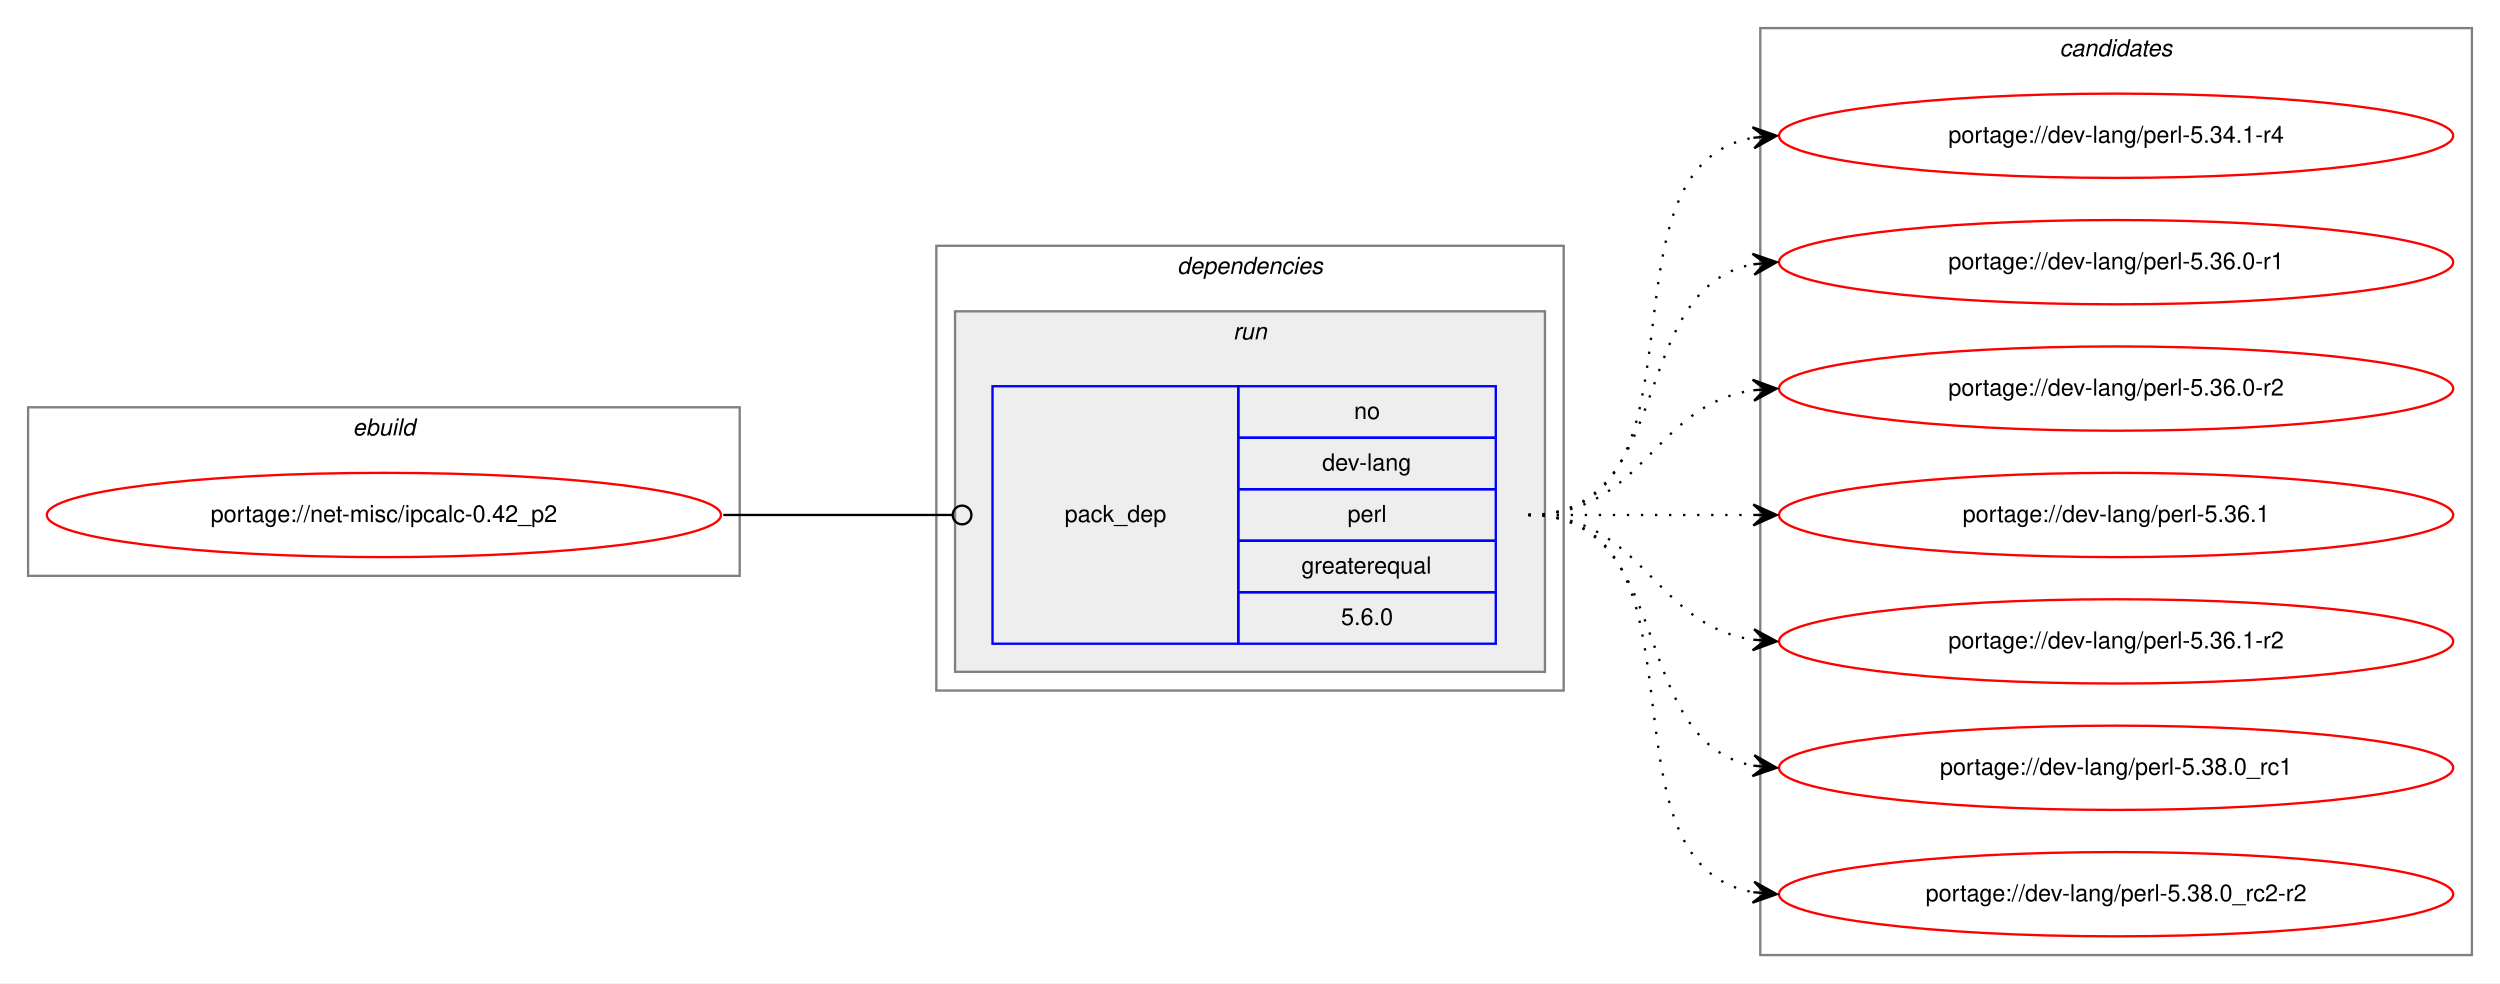
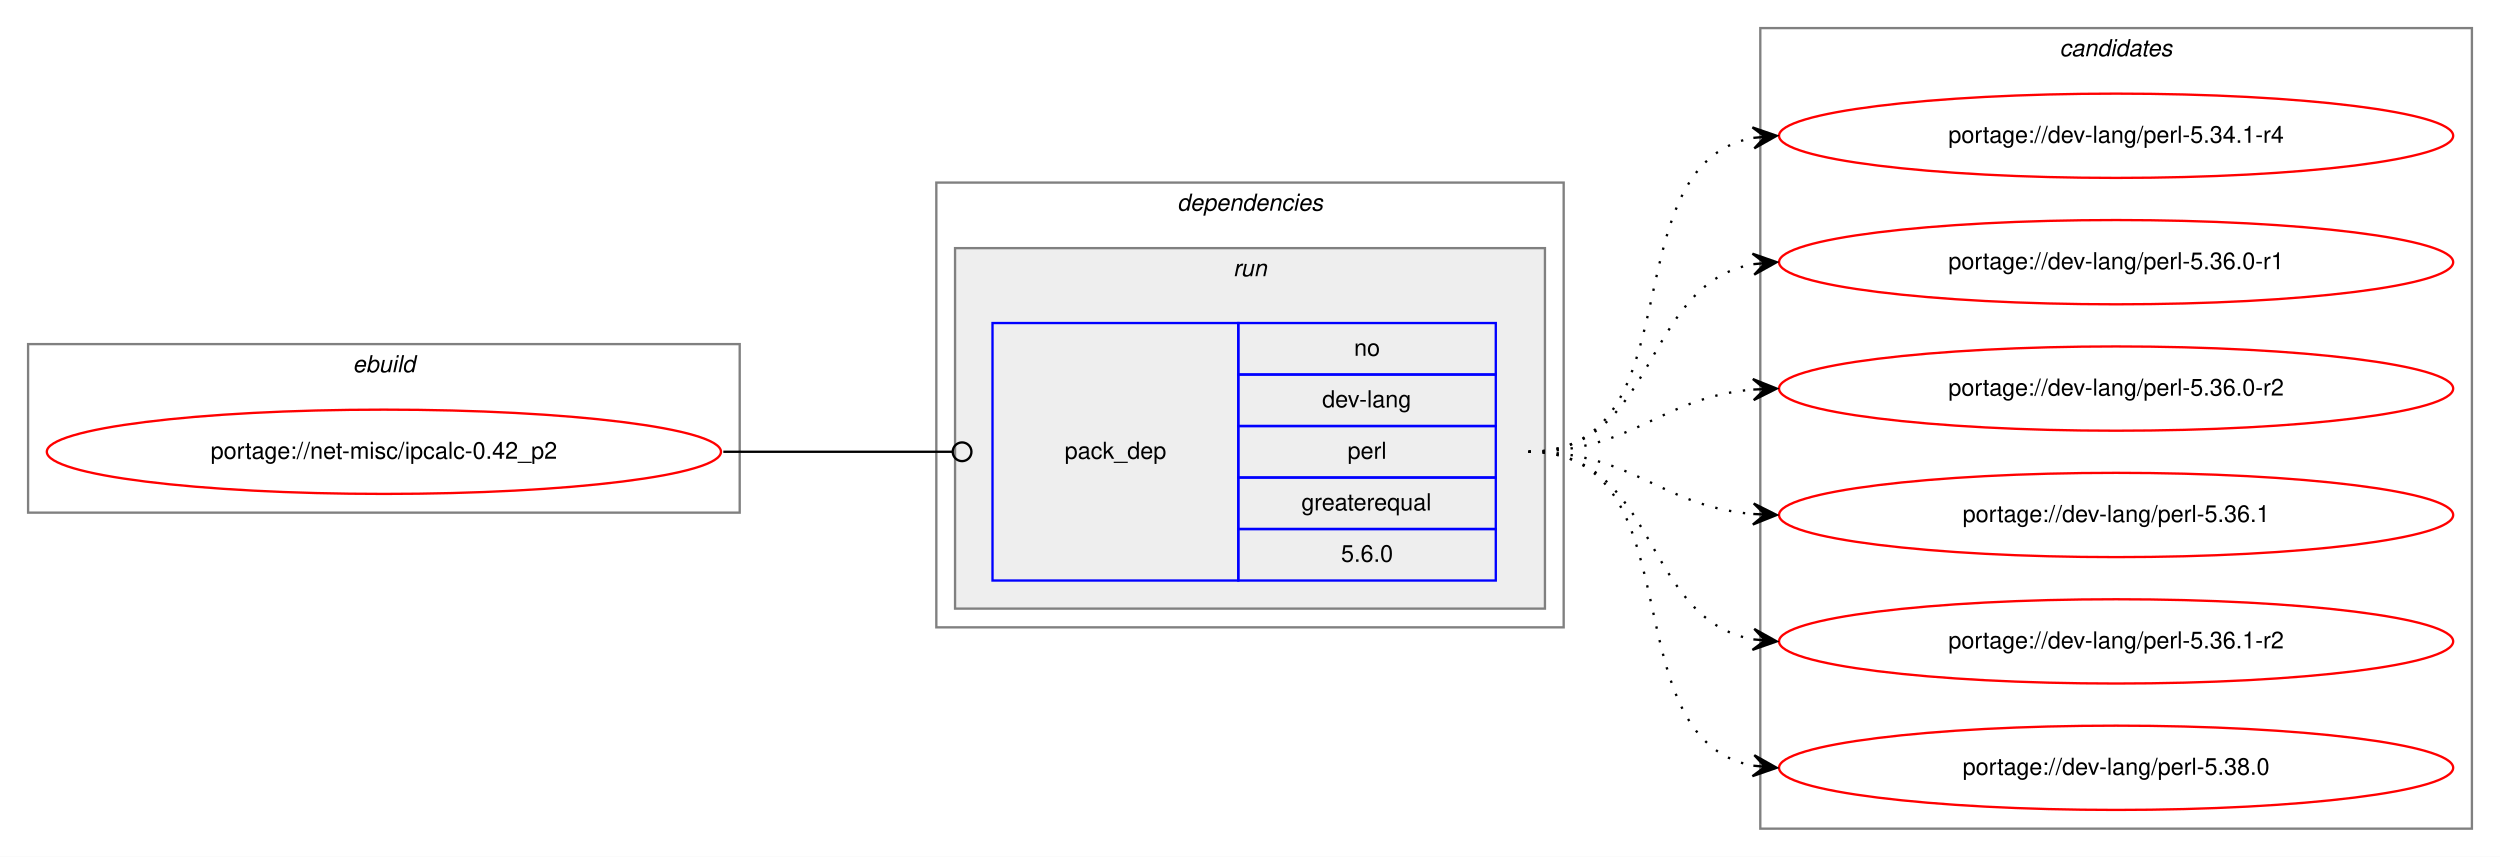
- <svg xmlns="http://www.w3.org/2000/svg" xmlns:xlink="http://www.w3.org/1999/xlink" width="1068pt" height="420pt" viewBox="0.00 0.00 1068.00 420.00">
-   <g id="graph0" class="graph" transform="scale(1 1) rotate(0) translate(4 416)">
-     <polygon fill="white" stroke="transparent" points="-4,4 -4,-416 1064,-416 1064,4 -4,4" />
+ <svg xmlns="http://www.w3.org/2000/svg" xmlns:xlink="http://www.w3.org/1999/xlink" width="1068pt" height="366pt" viewBox="0.00 0.00 1068.00 366.00">
+   <g id="graph0" class="graph" transform="scale(1 1) rotate(0) translate(4 362)">
+     <polygon fill="white" stroke="transparent" points="-4,4 -4,-362 1064,-362 1064,4 -4,4" />
    <g id="clust1" class="cluster">
-       <polygon fill="none" stroke="gray" points="8,-170 8,-242 312,-242 312,-170 8,-170" />
-       <text text-anchor="start" x="146.66" y="-230" font-family="Helvetica,sans-Serif" font-style="italic" font-size="10.00">ebuild</text>
+       <polygon fill="none" stroke="gray" points="8,-143 8,-215 312,-215 312,-143 8,-143" />
+       <text text-anchor="start" x="146.66" y="-203" font-family="Helvetica,sans-Serif" font-style="italic" font-size="10.00">ebuild</text>
    </g>
    <g id="clust2" class="cluster">
-       <polygon fill="none" stroke="gray" points="396,-121 396,-311 664,-311 664,-121 396,-121" />
-       <text text-anchor="start" x="498.88" y="-299" font-family="Helvetica,sans-Serif" font-style="italic" font-size="10.00">dependencies</text>
+       <polygon fill="none" stroke="gray" points="396,-94 396,-284 664,-284 664,-94 396,-94" />
+       <text text-anchor="start" x="498.88" y="-272" font-family="Helvetica,sans-Serif" font-style="italic" font-size="10.00">dependencies</text>
    </g>
    <g id="clust5" class="cluster">
-       <polygon fill="#eeeeee" stroke="gray" points="404,-129 404,-283 656,-283 656,-129 404,-129" />
-       <text text-anchor="start" x="522.78" y="-271" font-family="Helvetica,sans-Serif" font-style="italic" font-size="10.00">run</text>
+       <polygon fill="#eeeeee" stroke="gray" points="404,-102 404,-256 656,-256 656,-102 404,-102" />
+       <text text-anchor="start" x="522.78" y="-244" font-family="Helvetica,sans-Serif" font-style="italic" font-size="10.00">run</text>
    </g>
    <g id="clust7" class="cluster">
-       <polygon fill="none" stroke="gray" points="748,-8 748,-404 1052,-404 1052,-8 748,-8" />
-       <text text-anchor="start" x="875.82" y="-392" font-family="Helvetica,sans-Serif" font-style="italic" font-size="10.00">candidates</text>
+       <polygon fill="none" stroke="gray" points="748,-8 748,-350 1052,-350 1052,-8 748,-8" />
+       <text text-anchor="start" x="875.82" y="-338" font-family="Helvetica,sans-Serif" font-style="italic" font-size="10.00">candidates</text>
    </g>
    <g id="node1" class="node">
      <g id="a_node1">
        <a xlink:href="../net-misc/ipcalc-0.42_p2.svg" xlink:title="portage://net-misc/ipcalc-0.42_p2">
-           <ellipse fill="none" stroke="red" cx="160" cy="-196" rx="144" ry="18" />
-           <text text-anchor="middle" x="160" y="-193" font-family="Helvetica,sans-Serif" font-size="10.00">portage://net-misc/ipcalc-0.42_p2</text>
+           <ellipse fill="none" stroke="red" cx="160" cy="-169" rx="144" ry="18" />
+           <text text-anchor="middle" x="160" y="-166" font-family="Helvetica,sans-Serif" font-size="10.00">portage://net-misc/ipcalc-0.42_p2</text>
        </a>
      </g>
    </g>
    <g id="node2" class="node">
-       <polygon fill="none" stroke="blue" points="420,-141 420,-251 525,-251 525,-141 420,-141" />
-       <text text-anchor="start" x="450.82" y="-193" font-family="Helvetica,sans-Serif" font-size="10.00">pack_dep</text>
-       <polygon fill="none" stroke="blue" points="525,-229 525,-251 635,-251 635,-229 525,-229" />
-       <text text-anchor="start" x="574.44" y="-237" font-family="Helvetica,sans-Serif" font-size="10.00">no</text>
-       <polygon fill="none" stroke="blue" points="525,-207 525,-229 635,-229 635,-207 525,-207" />
-       <text text-anchor="start" x="560.83" y="-215" font-family="Helvetica,sans-Serif" font-size="10.00">dev-lang</text>
-       <polygon fill="none" stroke="blue" points="525,-185 525,-207 635,-207 635,-185 525,-185" />
-       <text text-anchor="start" x="571.67" y="-193" font-family="Helvetica,sans-Serif" font-size="10.00">perl</text>
-       <polygon fill="none" stroke="blue" points="525,-163 525,-185 635,-185 635,-163 525,-163" />
-       <text text-anchor="start" x="551.94" y="-171" font-family="Helvetica,sans-Serif" font-size="10.00">greaterequal</text>
-       <polygon fill="none" stroke="blue" points="525,-141 525,-163 635,-163 635,-141 525,-141" />
-       <text text-anchor="start" x="568.88" y="-149" font-family="Helvetica,sans-Serif" font-size="10.00">5.6.0</text>
+       <polygon fill="none" stroke="blue" points="420,-114 420,-224 525,-224 525,-114 420,-114" />
+       <text text-anchor="start" x="450.82" y="-166" font-family="Helvetica,sans-Serif" font-size="10.00">pack_dep</text>
+       <polygon fill="none" stroke="blue" points="525,-202 525,-224 635,-224 635,-202 525,-202" />
+       <text text-anchor="start" x="574.44" y="-210" font-family="Helvetica,sans-Serif" font-size="10.00">no</text>
+       <polygon fill="none" stroke="blue" points="525,-180 525,-202 635,-202 635,-180 525,-180" />
+       <text text-anchor="start" x="560.83" y="-188" font-family="Helvetica,sans-Serif" font-size="10.00">dev-lang</text>
+       <polygon fill="none" stroke="blue" points="525,-158 525,-180 635,-180 635,-158 525,-158" />
+       <text text-anchor="start" x="571.67" y="-166" font-family="Helvetica,sans-Serif" font-size="10.00">perl</text>
+       <polygon fill="none" stroke="blue" points="525,-136 525,-158 635,-158 635,-136 525,-136" />
+       <text text-anchor="start" x="551.94" y="-144" font-family="Helvetica,sans-Serif" font-size="10.00">greaterequal</text>
+       <polygon fill="none" stroke="blue" points="525,-114 525,-136 635,-136 635,-114 525,-114" />
+       <text text-anchor="start" x="568.88" y="-122" font-family="Helvetica,sans-Serif" font-size="10.00">5.6.0</text>
    </g>
    <g id="edge1" class="edge">
-       <path fill="none" stroke="black" d="M305,-196C349.26,-196 362.33,-196 402.82,-196" />
-       <ellipse fill="none" stroke="black" cx="407" cy="-196" rx="4" ry="4" />
+       <path fill="none" stroke="black" d="M305,-169C349.26,-169 362.33,-169 402.82,-169" />
+       <ellipse fill="none" stroke="black" cx="407" cy="-169" rx="4" ry="4" />
    </g>
    <g id="node3" class="node">
      <g id="a_node3">
        <a xlink:href="../dev-lang/perl-5.34.1-r4.svg" xlink:title="portage://dev-lang/perl-5.34.1-r4">
-           <ellipse fill="none" stroke="red" cx="900" cy="-358" rx="144" ry="18" />
-           <text text-anchor="middle" x="900" y="-355" font-family="Helvetica,sans-Serif" font-size="10.00">portage://dev-lang/perl-5.34.1-r4</text>
+           <ellipse fill="none" stroke="red" cx="900" cy="-304" rx="144" ry="18" />
+           <text text-anchor="middle" x="900" y="-301" font-family="Helvetica,sans-Serif" font-size="10.00">portage://dev-lang/perl-5.34.1-r4</text>
        </a>
      </g>
    </g>
    <g id="edge2" class="edge">
-       <path fill="none" stroke="black" stroke-dasharray="1,5" d="M649,-196C731.35,-196 674.36,-344.38 744.73,-357.13" />
-       <polygon fill="black" stroke="black" points="755,-358 744.66,-361.64 750.02,-357.58 745.04,-357.15 745.04,-357.15 745.04,-357.15 750.02,-357.58 745.42,-352.67 755,-358 755,-358" />
+       <path fill="none" stroke="black" stroke-dasharray="1,5" d="M649,-169C721.56,-169 682.97,-291.14 744.68,-303.07" />
+       <polygon fill="black" stroke="black" points="755,-304 744.64,-307.58 750.02,-303.55 745.04,-303.1 745.04,-303.1 745.04,-303.1 750.02,-303.55 745.45,-298.62 755,-304 755,-304" />
    </g>
    <g id="node4" class="node">
      <g id="a_node4">
        <a xlink:href="../dev-lang/perl-5.36.0-r1.svg" xlink:title="portage://dev-lang/perl-5.36.0-r1">
-           <ellipse fill="none" stroke="red" cx="900" cy="-304" rx="144" ry="18" />
-           <text text-anchor="middle" x="900" y="-301" font-family="Helvetica,sans-Serif" font-size="10.00">portage://dev-lang/perl-5.36.0-r1</text>
+           <ellipse fill="none" stroke="red" cx="900" cy="-250" rx="144" ry="18" />
+           <text text-anchor="middle" x="900" y="-247" font-family="Helvetica,sans-Serif" font-size="10.00">portage://dev-lang/perl-5.36.0-r1</text>
        </a>
      </g>
    </g>
    <g id="edge3" class="edge">
-       <path fill="none" stroke="black" stroke-dasharray="1,5" d="M649,-196C712.58,-196 690.58,-292.51 744.79,-303.07" />
-       <polygon fill="black" stroke="black" points="755,-304 744.63,-307.57 750.02,-303.54 745.04,-303.09 745.04,-303.09 745.04,-303.09 750.02,-303.54 745.45,-298.61 755,-304 755,-304" />
+       <path fill="none" stroke="black" stroke-dasharray="1,5" d="M649,-169C704.7,-169 696.97,-240.49 744.99,-249.15" />
+       <polygon fill="black" stroke="black" points="755,-250 744.65,-253.63 750.02,-249.57 745.04,-249.15 745.04,-249.15 745.04,-249.15 750.02,-249.57 745.42,-244.67 755,-250 755,-250" />
    </g>
    <g id="node5" class="node">
      <g id="a_node5">
        <a xlink:href="../dev-lang/perl-5.36.0-r2.svg" xlink:title="portage://dev-lang/perl-5.36.0-r2">
-           <ellipse fill="none" stroke="red" cx="900" cy="-250" rx="144" ry="18" />
-           <text text-anchor="middle" x="900" y="-247" font-family="Helvetica,sans-Serif" font-size="10.00">portage://dev-lang/perl-5.36.0-r2</text>
+           <ellipse fill="none" stroke="red" cx="900" cy="-196" rx="144" ry="18" />
+           <text text-anchor="middle" x="900" y="-193" font-family="Helvetica,sans-Serif" font-size="10.00">portage://dev-lang/perl-5.36.0-r2</text>
        </a>
      </g>
    </g>
    <g id="edge4" class="edge">
-       <path fill="none" stroke="black" stroke-dasharray="1,5" d="M649,-196C698.26,-196 701.85,-242.87 744.86,-249.28" />
-       <polygon fill="black" stroke="black" points="755,-250 744.71,-253.78 750.01,-249.64 745.03,-249.29 745.03,-249.29 745.03,-249.29 750.01,-249.64 745.35,-244.8 755,-250 755,-250" />
+       <path fill="none" stroke="black" stroke-dasharray="1,5" d="M649,-169C694.01,-169 704.86,-192.14 744.8,-195.58" />
+       <polygon fill="black" stroke="black" points="755,-196 744.82,-200.08 750,-195.79 745.01,-195.58 745.01,-195.58 745.01,-195.58 750,-195.79 745.2,-191.09 755,-196 755,-196" />
    </g>
    <g id="node6" class="node">
      <g id="a_node6">
        <a xlink:href="../dev-lang/perl-5.36.1.svg" xlink:title="portage://dev-lang/perl-5.36.1">
-           <ellipse fill="none" stroke="red" cx="900" cy="-196" rx="144" ry="18" />
-           <text text-anchor="middle" x="900" y="-193" font-family="Helvetica,sans-Serif" font-size="10.00">portage://dev-lang/perl-5.36.1</text>
+           <ellipse fill="none" stroke="red" cx="900" cy="-142" rx="144" ry="18" />
+           <text text-anchor="middle" x="900" y="-139" font-family="Helvetica,sans-Serif" font-size="10.00">portage://dev-lang/perl-5.36.1</text>
        </a>
      </g>
    </g>
    <g id="edge5" class="edge">
-       <path fill="none" stroke="black" stroke-dasharray="1,5" d="M649,-196C692.43,-196 705.83,-196 744.57,-196" />
-       <polygon fill="black" stroke="black" points="755,-196 745,-200.5 750,-196 745,-196 745,-196 745,-196 750,-196 745,-191.5 755,-196 755,-196" />
+       <path fill="none" stroke="black" stroke-dasharray="1,5" d="M649,-169C694.01,-169 704.86,-145.86 744.8,-142.42" />
+       <polygon fill="black" stroke="black" points="755,-142 745.2,-146.91 750,-142.21 745.01,-142.42 745.01,-142.42 745.01,-142.42 750,-142.21 744.82,-137.92 755,-142 755,-142" />
    </g>
    <g id="node7" class="node">
      <g id="a_node7">
        <a xlink:href="../dev-lang/perl-5.36.1-r2.svg" xlink:title="portage://dev-lang/perl-5.36.1-r2">
-           <ellipse fill="none" stroke="red" cx="900" cy="-142" rx="144" ry="18" />
-           <text text-anchor="middle" x="900" y="-139" font-family="Helvetica,sans-Serif" font-size="10.00">portage://dev-lang/perl-5.36.1-r2</text>
+           <ellipse fill="none" stroke="red" cx="900" cy="-88" rx="144" ry="18" />
+           <text text-anchor="middle" x="900" y="-85" font-family="Helvetica,sans-Serif" font-size="10.00">portage://dev-lang/perl-5.36.1-r2</text>
        </a>
      </g>
    </g>
    <g id="edge6" class="edge">
-       <path fill="none" stroke="black" stroke-dasharray="1,5" d="M649,-196C698.26,-196 701.85,-149.13 744.86,-142.72" />
-       <polygon fill="black" stroke="black" points="755,-142 745.35,-147.2 750.01,-142.36 745.03,-142.71 745.03,-142.71 745.03,-142.71 750.01,-142.36 744.71,-138.22 755,-142 755,-142" />
+       <path fill="none" stroke="black" stroke-dasharray="1,5" d="M649,-169C704.7,-169 696.97,-97.51 744.99,-88.85" />
+       <polygon fill="black" stroke="black" points="755,-88 745.42,-93.33 750.02,-88.43 745.04,-88.85 745.04,-88.85 745.04,-88.85 750.02,-88.43 744.65,-84.37 755,-88 755,-88" />
    </g>
    <g id="node8" class="node">
      <g id="a_node8">
-         <a xlink:href="../dev-lang/perl-5.38.0_rc1.svg" xlink:title="portage://dev-lang/perl-5.38.0_rc1">
-           <ellipse fill="none" stroke="red" cx="900" cy="-88" rx="144" ry="18" />
-           <text text-anchor="middle" x="900" y="-85" font-family="Helvetica,sans-Serif" font-size="10.00">portage://dev-lang/perl-5.38.0_rc1</text>
+         <a xlink:href="../dev-lang/perl-5.38.0.svg" xlink:title="portage://dev-lang/perl-5.38.0">
+           <ellipse fill="none" stroke="red" cx="900" cy="-34" rx="144" ry="18" />
+           <text text-anchor="middle" x="900" y="-31" font-family="Helvetica,sans-Serif" font-size="10.00">portage://dev-lang/perl-5.38.0</text>
        </a>
      </g>
    </g>
    <g id="edge7" class="edge">
-       <path fill="none" stroke="black" stroke-dasharray="1,5" d="M649,-196C712.58,-196 690.58,-99.49 744.79,-88.93" />
-       <polygon fill="black" stroke="black" points="755,-88 745.45,-93.39 750.02,-88.46 745.04,-88.91 745.04,-88.91 745.04,-88.91 750.02,-88.46 744.63,-84.43 755,-88 755,-88" />
-     </g>
-     <g id="node9" class="node">
-       <g id="a_node9">
-         <a xlink:href="../dev-lang/perl-5.38.0_rc2-r2.svg" xlink:title="portage://dev-lang/perl-5.38.0_rc2-r2">
-           <ellipse fill="none" stroke="red" cx="900" cy="-34" rx="144" ry="18" />
-           <text text-anchor="middle" x="900" y="-31" font-family="Helvetica,sans-Serif" font-size="10.00">portage://dev-lang/perl-5.38.0_rc2-r2</text>
-         </a>
-       </g>
-     </g>
-     <g id="edge8" class="edge">
-       <path fill="none" stroke="black" stroke-dasharray="1,5" d="M649,-196C731.35,-196 674.36,-47.62 744.73,-34.87" />
-       <polygon fill="black" stroke="black" points="755,-34 745.42,-39.33 750.02,-34.42 745.04,-34.85 745.04,-34.85 745.04,-34.85 750.02,-34.42 744.66,-30.36 755,-34 755,-34" />
+       <path fill="none" stroke="black" stroke-dasharray="1,5" d="M649,-169C721.56,-169 682.97,-46.86 744.68,-34.93" />
+       <polygon fill="black" stroke="black" points="755,-34 745.45,-39.38 750.02,-34.45 745.04,-34.9 745.04,-34.9 745.04,-34.9 750.02,-34.45 744.64,-30.42 755,-34 755,-34" />
    </g>
  </g>
</svg>
